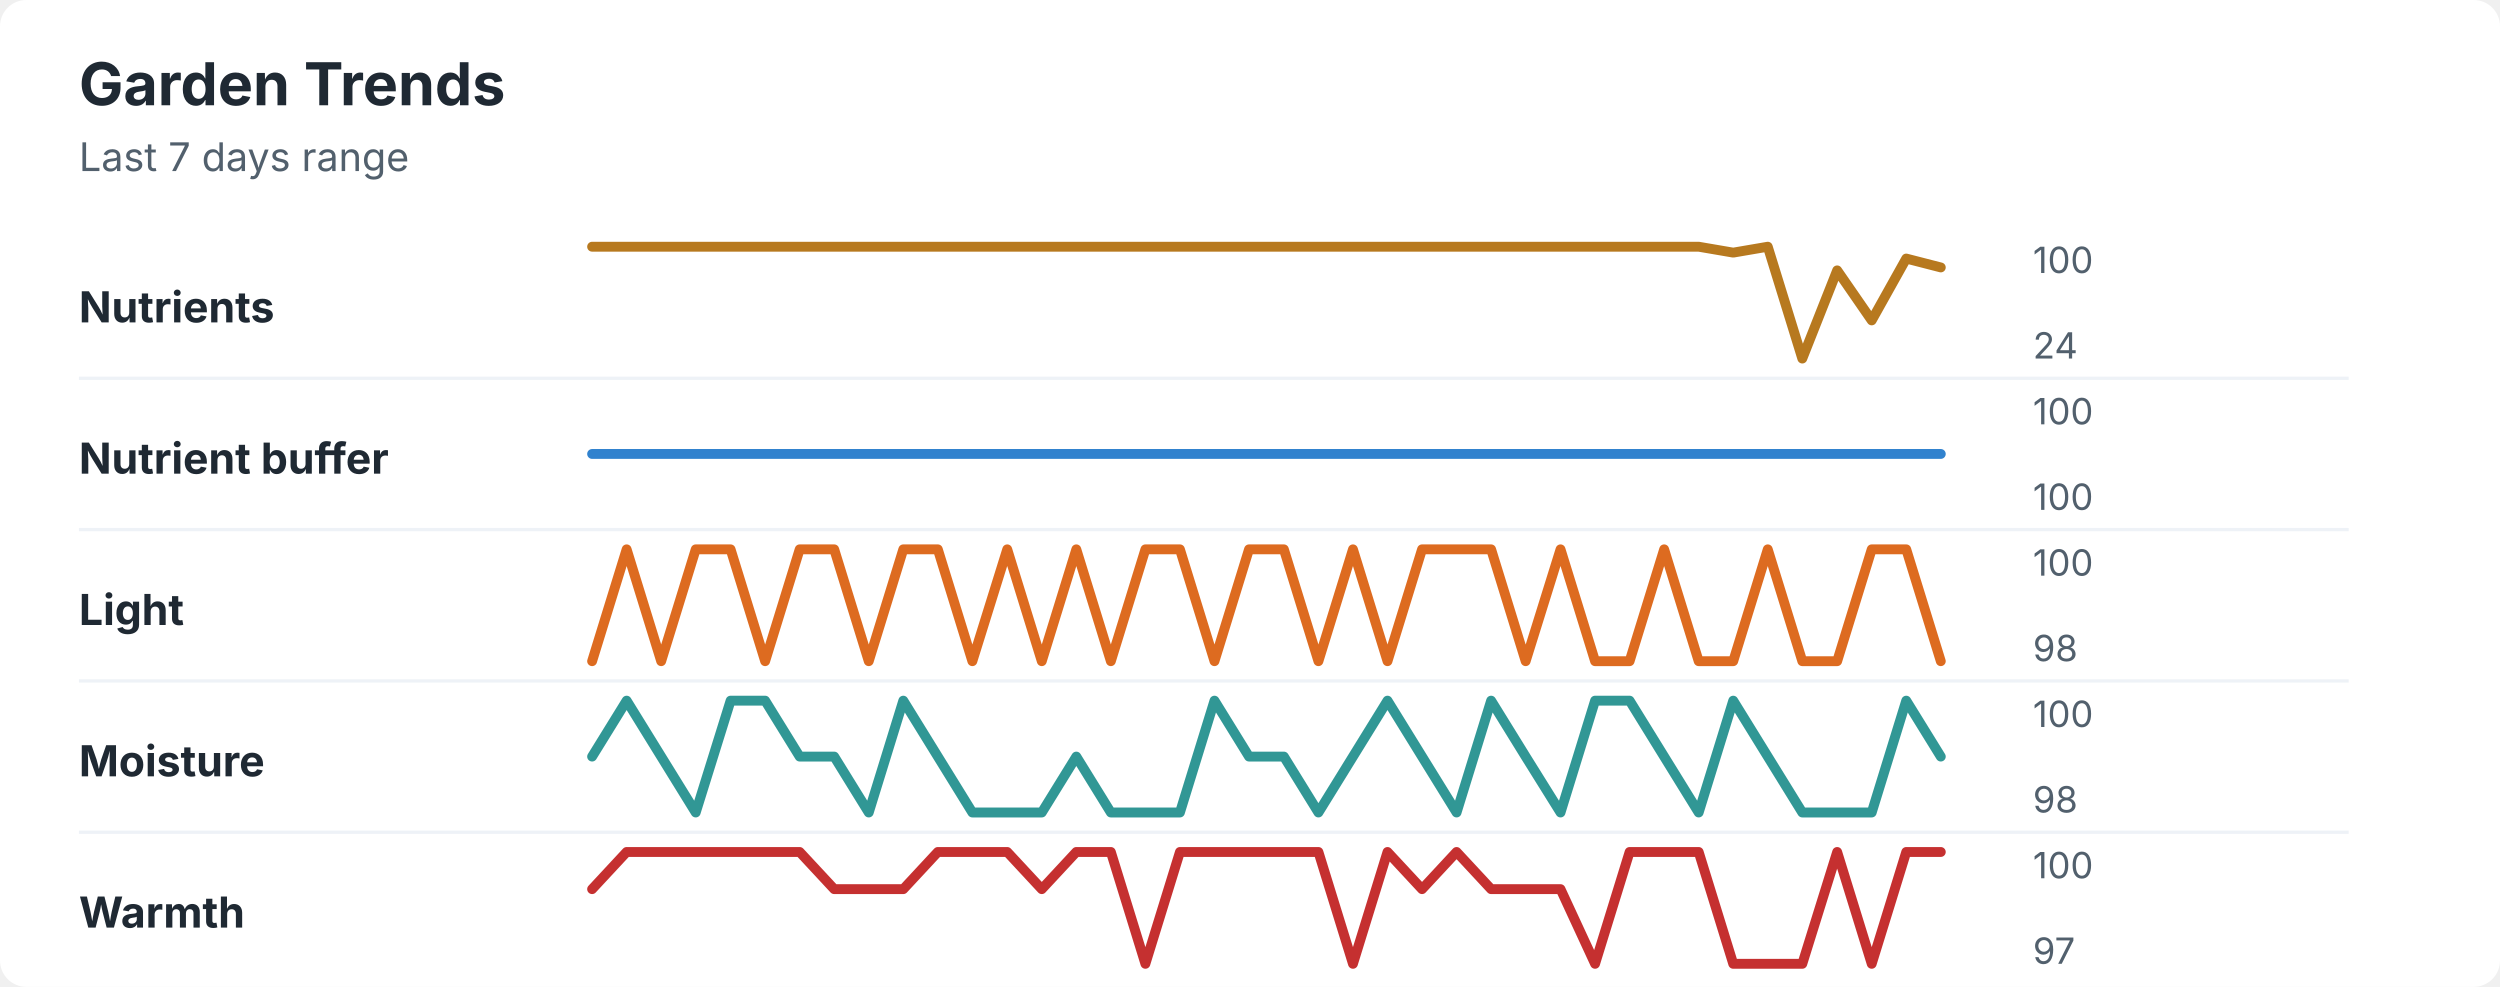
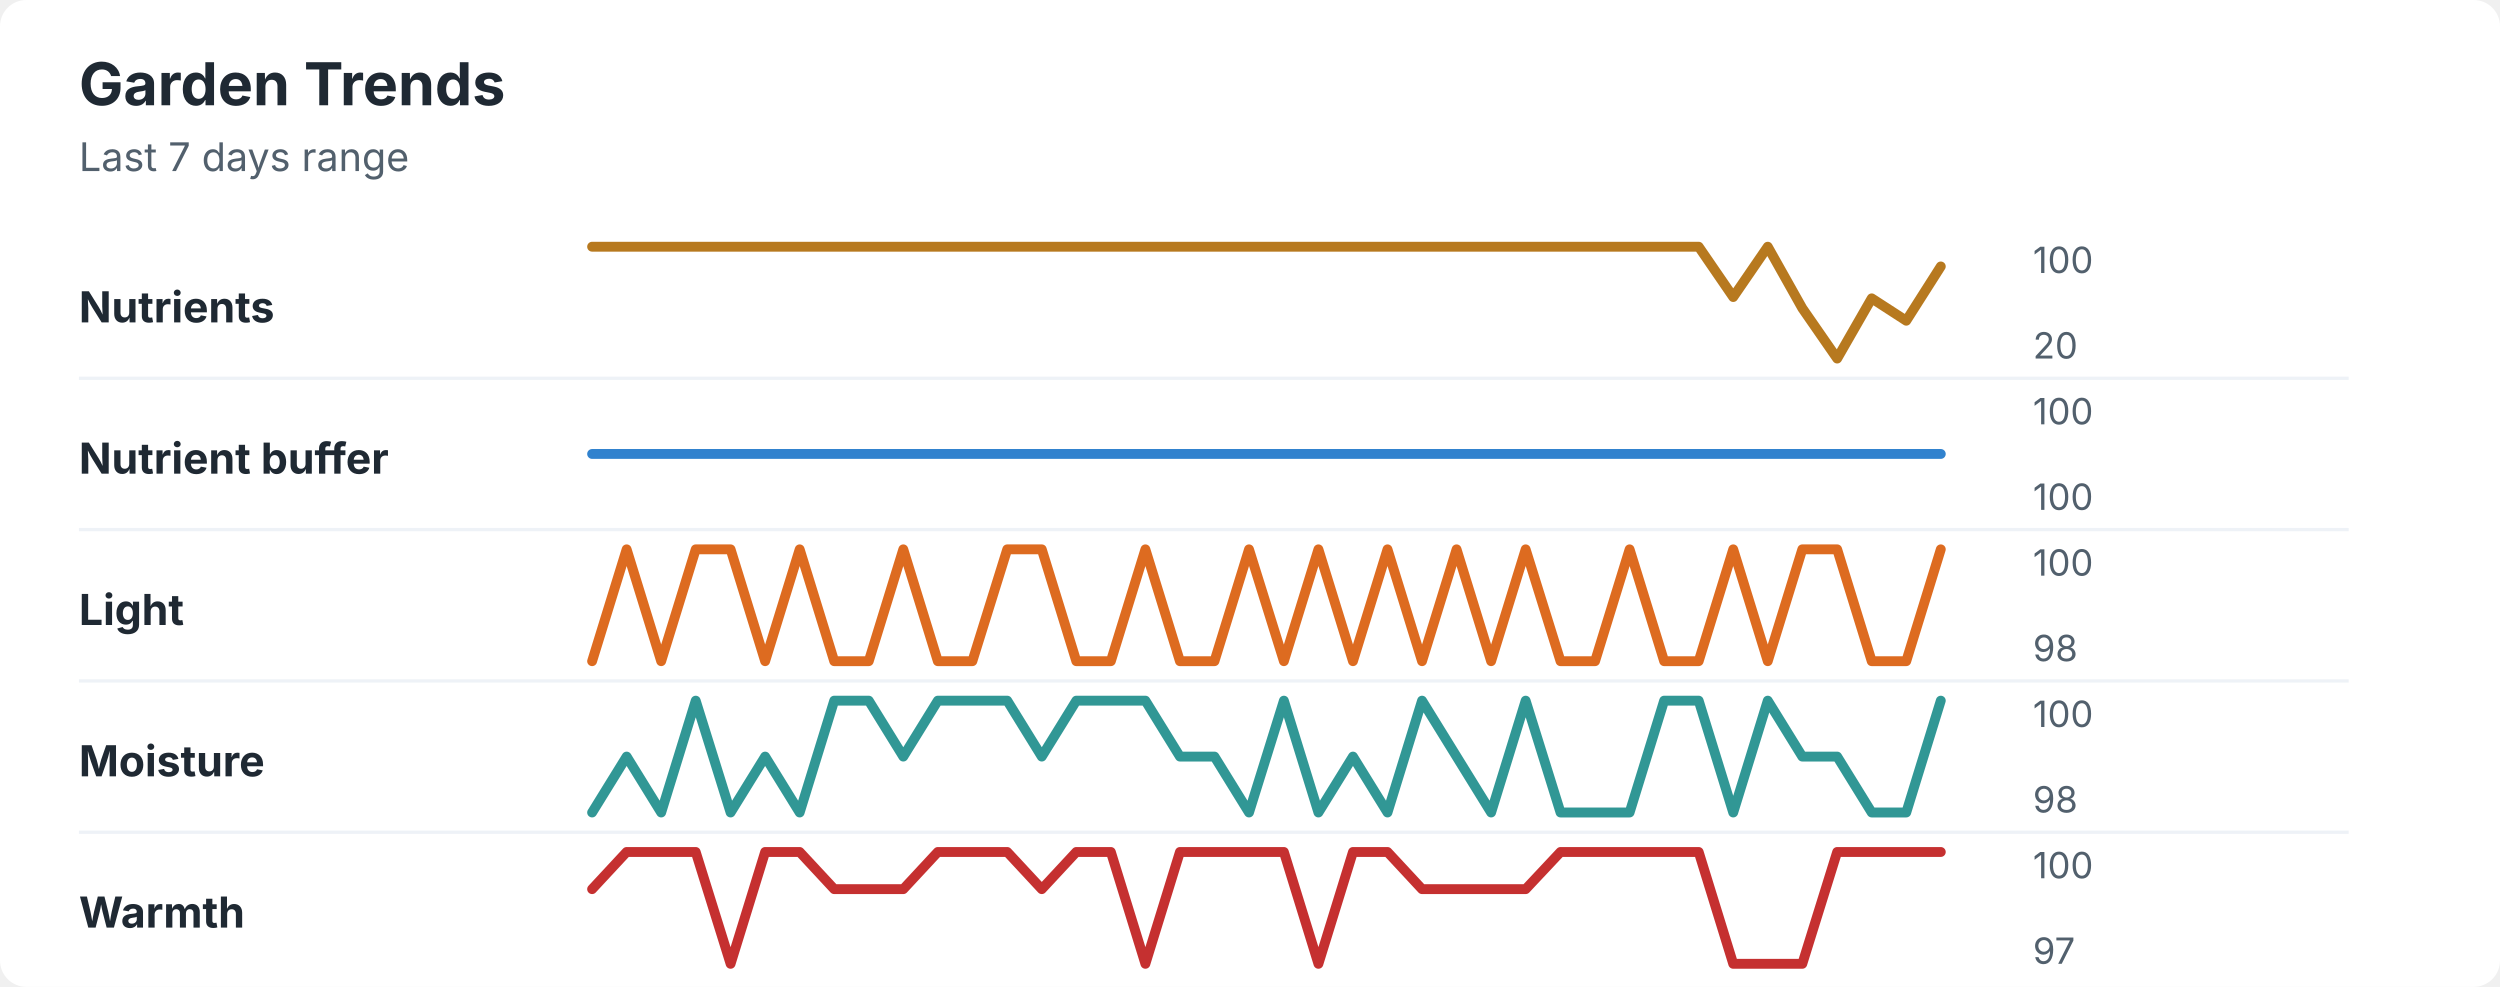
<svg xmlns="http://www.w3.org/2000/svg" width="760" height="300" viewBox="0 0 760 300" role="img" aria-labelledby="title desc">
  <rect width="760" height="300" rx="8" fill="#ffffff" />
  <style>
    text { font-family: -apple-system, BlinkMacSystemFont, "Segoe UI", sans-serif; }
    .title { font-size: 18px; font-weight: 700; fill: #1f2933; }
    .subtitle { font-size: 12px; fill: #52606d; }
    .label { font-size: 13px; font-weight: 650; fill: #1f2933; }
    .axis-value { font-size: 11px; fill: #52606d; }
    .separator { stroke: #eef2f7; stroke-width: 1; }
  </style>
  <text x="24" y="32" class="title">Garden Trends</text>
  <text x="24" y="52" class="subtitle">Last 7 days range</text>
  <text x="24" y="98" class="label">Nutrients</text>
-   <polyline points="180.0,75.0 190.5,75.0 201.0,75.0 211.5,75.0 222.1,75.0 232.6,75.0 243.1,75.0 253.6,75.0 264.1,75.0 274.6,75.0 285.1,75.0 295.6,75.0 306.2,75.0 316.7,75.0 327.2,75.0 337.7,75.0 348.2,75.0 358.7,75.0 369.2,75.0 379.7,75.0 390.3,75.0 400.8,75.0 411.3,75.0 421.8,75.0 432.3,75.0 442.8,75.0 453.3,75.0 463.8,75.0 474.4,75.0 484.9,75.0 495.4,75.0 505.9,75.0 516.4,75.0 526.9,76.8 537.4,75.0 547.9,109.0 558.5,82.2 569.0,97.4 579.5,78.6 590.0,81.3 " fill="none" stroke="#b7791f" stroke-width="3" stroke-linecap="round" stroke-linejoin="round" />
+   <polyline points="180.0,75.0 190.5,75.0 201.0,75.0 211.5,75.0 222.1,75.0 232.6,75.0 243.1,75.0 253.6,75.0 264.1,75.0 274.6,75.0 285.1,75.0 295.6,75.0 306.2,75.0 316.7,75.0 327.2,75.0 337.7,75.0 348.2,75.0 358.7,75.0 369.2,75.0 379.7,75.0 390.3,75.0 400.8,75.0 411.3,75.0 421.8,75.0 432.3,75.0 442.8,75.0 453.3,75.0 463.8,75.0 474.4,75.0 484.9,75.0 495.4,75.0 505.9,75.0 516.4,75.0 526.9,90.3 537.4,75.0 547.9,93.7 558.5,109.0 569.0,90.7 579.5,97.5 590.0,81.0 " fill="none" stroke="#b7791f" stroke-width="3" stroke-linecap="round" stroke-linejoin="round" />
  <text x="618" y="83" class="axis-value">100</text>
-   <text x="618" y="109" class="axis-value">24</text>
+   <text x="618" y="109" class="axis-value">20</text>
  <line x1="24" y1="115.0" x2="714" y2="115.0" class="separator" />
  <text x="24" y="144" class="label">Nutrient buffer</text>
  <polyline points="180.0,138.0 190.5,138.0 201.0,138.0 211.5,138.0 222.1,138.0 232.6,138.0 243.1,138.0 253.6,138.0 264.1,138.0 274.6,138.0 285.1,138.0 295.6,138.0 306.2,138.0 316.7,138.0 327.2,138.0 337.7,138.0 348.2,138.0 358.7,138.0 369.2,138.0 379.7,138.0 390.3,138.0 400.8,138.0 411.3,138.0 421.8,138.0 432.3,138.0 442.8,138.0 453.3,138.0 463.8,138.0 474.4,138.0 484.9,138.0 495.4,138.0 505.9,138.0 516.4,138.0 526.9,138.0 537.4,138.0 547.9,138.0 558.5,138.0 569.0,138.0 579.5,138.0 590.0,138.0 " fill="none" stroke="#3182ce" stroke-width="3" stroke-linecap="round" stroke-linejoin="round" />
  <text x="618" y="129" class="axis-value">100</text>
  <text x="618" y="155" class="axis-value">100</text>
  <line x1="24" y1="161.0" x2="714" y2="161.0" class="separator" />
  <text x="24" y="190" class="label">Light</text>
-   <polyline points="180.0,201.0 190.5,167.0 201.0,201.0 211.5,167.0 222.1,167.0 232.6,201.0 243.1,167.0 253.6,167.0 264.1,201.0 274.6,167.0 285.1,167.0 295.6,201.0 306.2,167.0 316.7,201.0 327.2,167.0 337.7,201.0 348.2,167.0 358.7,167.0 369.2,201.0 379.7,167.0 390.3,167.0 400.8,201.0 411.3,167.0 421.8,201.0 432.3,167.0 442.8,167.0 453.3,167.0 463.8,201.0 474.4,167.0 484.9,201.0 495.4,201.0 505.9,167.0 516.4,201.0 526.9,201.0 537.4,167.0 547.9,201.0 558.5,201.0 569.0,167.0 579.5,167.0 590.0,201.0 " fill="none" stroke="#dd6b20" stroke-width="3" stroke-linecap="round" stroke-linejoin="round" />
+   <polyline points="180.0,201.0 190.5,167.0 201.0,201.0 211.5,167.0 222.1,167.0 232.6,201.0 243.1,167.0 253.6,201.0 264.1,201.0 274.6,167.0 285.1,201.0 295.6,201.0 306.2,167.0 316.7,167.0 327.2,201.0 337.7,201.0 348.2,167.0 358.7,201.0 369.2,201.0 379.7,167.0 390.3,201.0 400.8,167.0 411.3,201.0 421.8,167.0 432.3,201.0 442.8,167.0 453.3,201.0 463.8,167.0 474.4,201.0 484.9,201.0 495.4,167.0 505.9,201.0 516.4,201.0 526.9,167.0 537.4,201.0 547.9,167.0 558.5,167.0 569.0,201.0 579.5,201.0 590.0,167.0 " fill="none" stroke="#dd6b20" stroke-width="3" stroke-linecap="round" stroke-linejoin="round" />
  <text x="618" y="175" class="axis-value">100</text>
  <text x="618" y="201" class="axis-value">98</text>
  <line x1="24" y1="207.0" x2="714" y2="207.0" class="separator" />
  <text x="24" y="236" class="label">Moisture</text>
-   <polyline points="180.0,230.0 190.5,213.0 201.0,230.0 211.5,247.0 222.1,213.0 232.6,213.0 243.1,230.0 253.6,230.0 264.1,247.0 274.6,213.0 285.1,230.0 295.6,247.0 306.2,247.0 316.7,247.0 327.2,230.0 337.7,247.0 348.2,247.0 358.7,247.0 369.2,213.0 379.7,230.0 390.3,230.0 400.8,247.0 411.3,230.0 421.8,213.0 432.3,230.0 442.8,247.0 453.3,213.0 463.8,230.0 474.4,247.0 484.9,213.0 495.4,213.0 505.9,230.0 516.4,247.0 526.9,213.0 537.4,230.0 547.9,247.0 558.5,247.0 569.0,247.0 579.5,213.0 590.0,230.0 " fill="none" stroke="#319795" stroke-width="3" stroke-linecap="round" stroke-linejoin="round" />
+   <polyline points="180.0,247.0 190.5,230.0 201.0,247.0 211.5,213.0 222.1,247.0 232.6,230.0 243.1,247.0 253.6,213.0 264.1,213.0 274.6,230.0 285.1,213.0 295.6,213.0 306.2,213.0 316.7,230.0 327.2,213.0 337.7,213.0 348.2,213.0 358.7,230.0 369.2,230.0 379.7,247.0 390.3,213.0 400.8,247.0 411.3,230.0 421.8,247.0 432.3,213.0 442.8,230.0 453.3,247.0 463.8,213.0 474.4,247.0 484.9,247.0 495.4,247.0 505.9,213.0 516.4,213.0 526.9,247.0 537.4,213.0 547.9,230.0 558.5,230.0 569.0,247.0 579.5,247.0 590.0,213.0 " fill="none" stroke="#319795" stroke-width="3" stroke-linecap="round" stroke-linejoin="round" />
  <text x="618" y="221" class="axis-value">100</text>
  <text x="618" y="247" class="axis-value">98</text>
  <line x1="24" y1="253.0" x2="714" y2="253.0" class="separator" />
  <text x="24" y="282" class="label">Warmth</text>
-   <polyline points="180.0,270.3 190.5,259.0 201.0,259.0 211.5,259.0 222.1,259.0 232.6,259.0 243.1,259.0 253.6,270.3 264.1,270.3 274.6,270.3 285.1,259.0 295.6,259.0 306.2,259.0 316.7,270.3 327.2,259.0 337.7,259.0 348.2,293.0 358.7,259.0 369.2,259.0 379.7,259.0 390.3,259.0 400.8,259.0 411.3,293.0 421.8,259.0 432.3,270.3 442.8,259.0 453.3,270.3 463.8,270.3 474.4,270.3 484.9,293.0 495.4,259.0 505.9,259.0 516.4,259.0 526.9,293.0 537.4,293.0 547.9,293.0 558.5,259.0 569.0,293.0 579.5,259.0 590.0,259.0 " fill="none" stroke="#c53030" stroke-width="3" stroke-linecap="round" stroke-linejoin="round" />
+   <polyline points="180.0,270.3 190.5,259.0 201.0,259.0 211.5,259.0 222.1,293.0 232.6,259.0 243.1,259.0 253.6,270.3 264.1,270.3 274.6,270.3 285.1,259.0 295.6,259.0 306.2,259.0 316.7,270.3 327.2,259.0 337.7,259.0 348.2,293.0 358.7,259.0 369.2,259.0 379.7,259.0 390.3,259.0 400.8,293.0 411.3,259.0 421.8,259.0 432.3,270.3 442.8,270.3 453.3,270.3 463.8,270.3 474.4,259.0 484.9,259.0 495.4,259.0 505.9,259.0 516.4,259.0 526.9,293.0 537.4,293.0 547.9,293.0 558.5,259.0 569.0,259.0 579.5,259.0 590.0,259.0 " fill="none" stroke="#c53030" stroke-width="3" stroke-linecap="round" stroke-linejoin="round" />
  <text x="618" y="267" class="axis-value">100</text>
  <text x="618" y="293" class="axis-value">97</text>
</svg>
